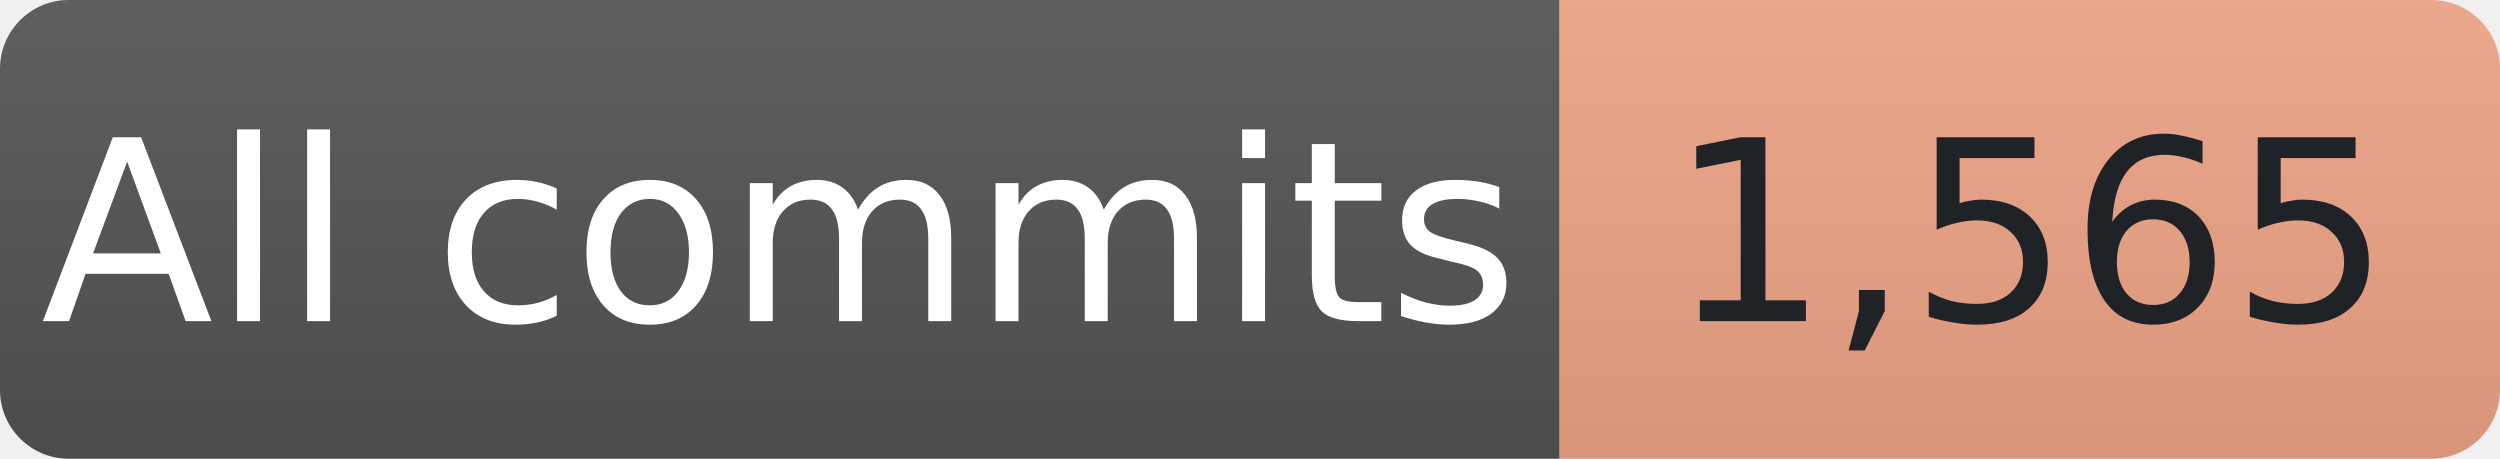
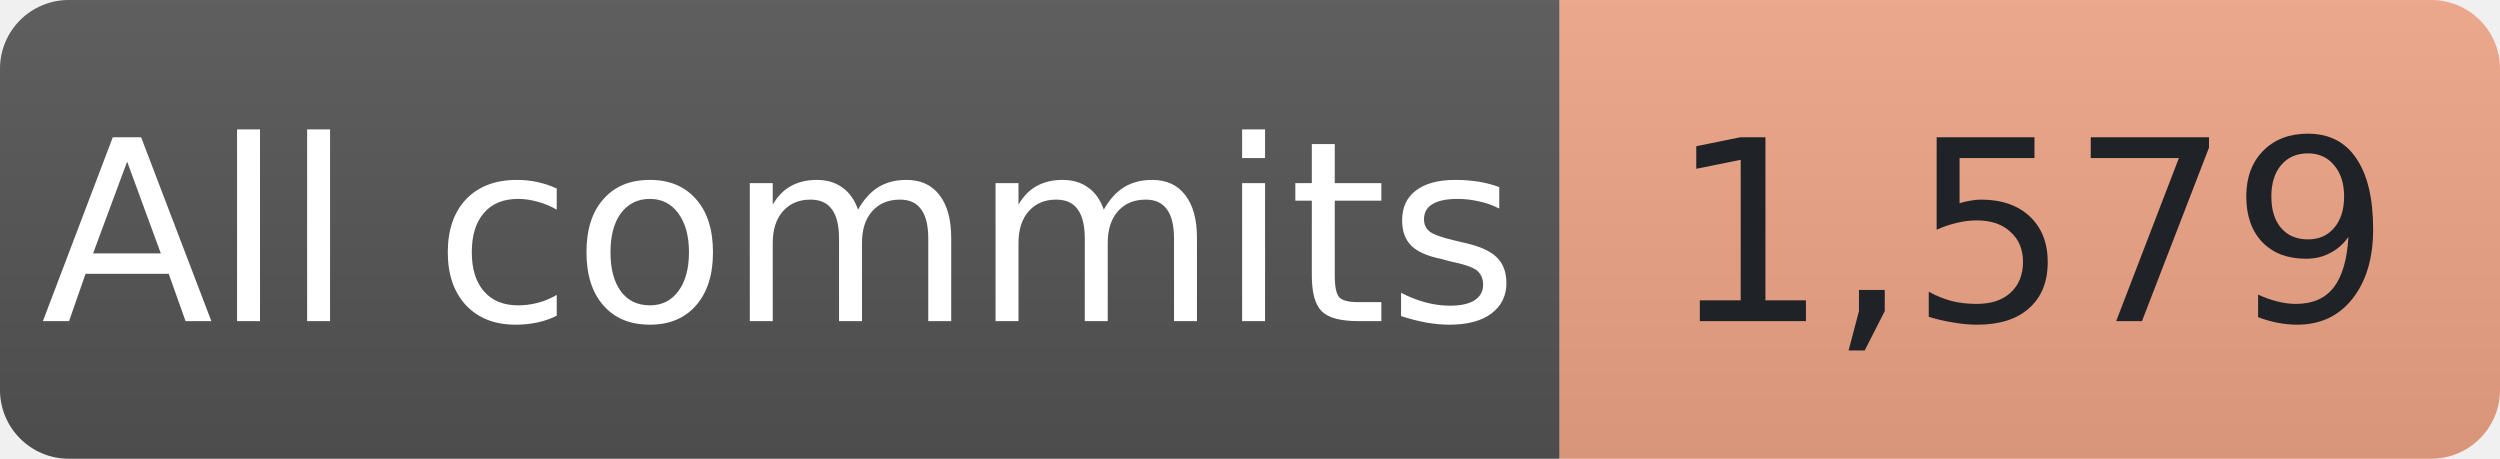
- <svg xmlns="http://www.w3.org/2000/svg" width="109" height="20" role="img" aria-label="All-time commit contributions reported by GitHub: 1,565">
+ <svg xmlns="http://www.w3.org/2000/svg" width="109" height="20" role="img" aria-label="All-time commit contributions reported by GitHub: 1,579">
  <linearGradient id="shade" x2="0" y2="100%">
    <stop offset="0" stop-color="#bbb" stop-opacity=".1" />
    <stop offset="1" stop-opacity=".1" />
  </linearGradient>
  <clipPath id="round">
    <rect width="109" height="20" rx="3" />
  </clipPath>
  <g clip-path="url(#round)">
    <rect width="68" height="20" fill="#555" />
    <rect x="68" width="41" height="20" fill="#F2A687" />
    <rect width="109" height="20" fill="url(#shade)" />
  </g>
  <g font-family="Verdana,Geneva,DejaVu Sans,sans-serif" font-size="11" text-anchor="middle">
    <text x="34.0" y="14" fill="#fff" textLength="56" lengthAdjust="spacingAndGlyphs">All commits</text>
-     <text x="88.5" y="14" fill="#1f2328" textLength="29" lengthAdjust="spacingAndGlyphs">1,565</text>
+     <text x="88.5" y="14" fill="#1f2328" textLength="29" lengthAdjust="spacingAndGlyphs">1,579</text>
  </g>
</svg>
